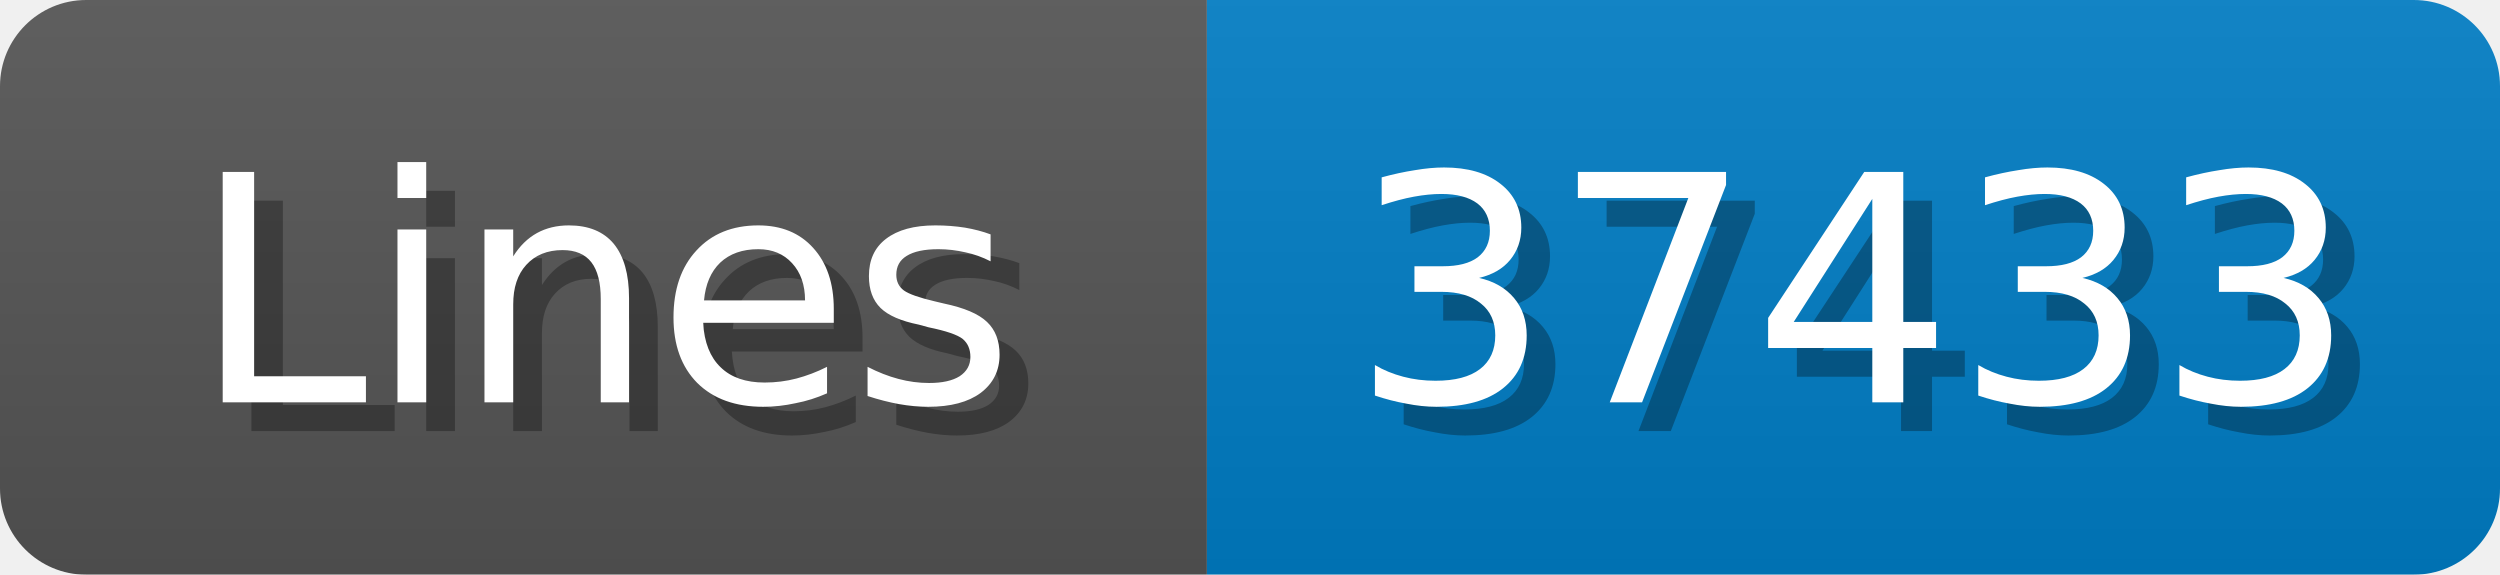
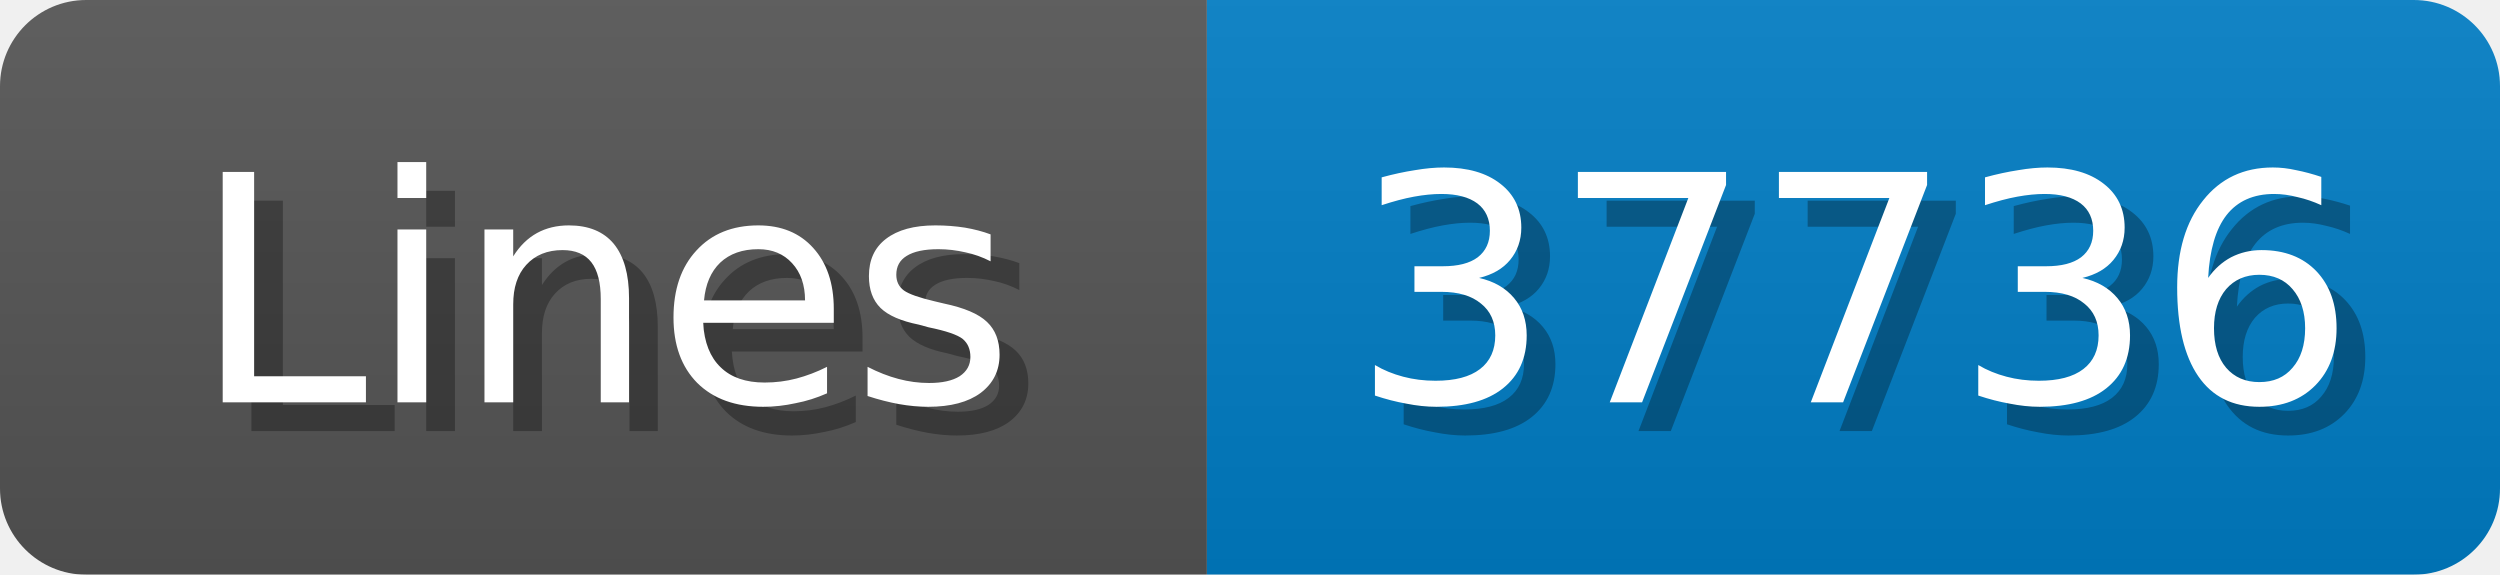
<svg xmlns="http://www.w3.org/2000/svg" width="87" height="20">
  <linearGradient id="b" x2="0" y2="100%">
    <stop offset="0" stop-color="#bbb" stop-opacity=".1" />
    <stop offset="1" stop-opacity=".1" />
  </linearGradient>
  <mask id="anybadge_1">
    <rect width="87" height="20" rx="3" fill="#fff" />
  </mask>
  <g mask="url(#anybadge_1)">
    <path fill="#555" d="M0 0h42v20H0z" />
    <path fill="#007ec6" d="M42 0h45v20H42z" />
    <path fill="url(#b)" d="M0 0h87v20H0z" />
  </g>
  <g fill="#fff" text-anchor="middle" font-family="DejaVu Sans,Verdana,Geneva,sans-serif" font-size="11">
    <text x="22.0" y="15" fill="#010101" fill-opacity=".3">Lines</text>
    <text x="21.0" y="14">Lines</text>
  </g>
  <g fill="#fff" text-anchor="middle" font-family="DejaVu Sans,Verdana,Geneva,sans-serif" font-size="11">
-     <text x="65.5" y="15" fill="#010101" fill-opacity=".3">37433</text>
-     <text x="64.5" y="14">37433</text>
+     <text x="65.5" y="15" fill="#010101" fill-opacity=".3">37736</text>
+     <text x="64.5" y="14">37736</text>
  </g>
</svg>
